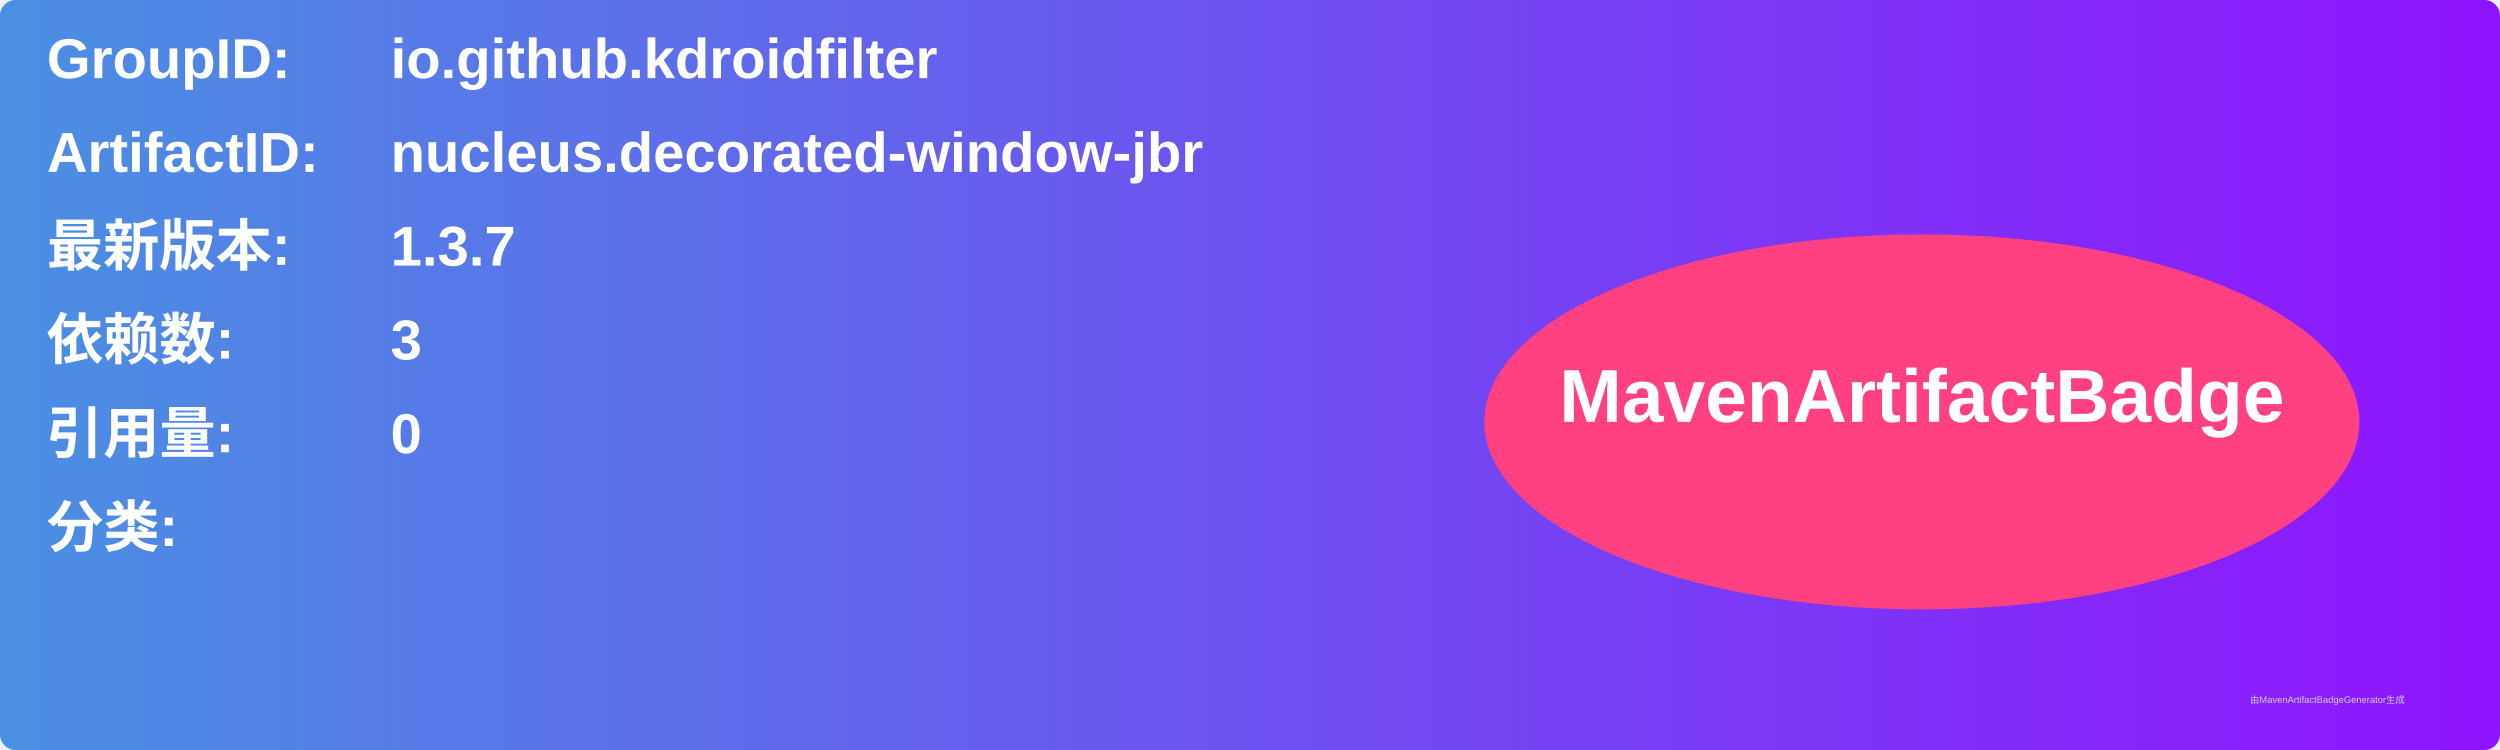
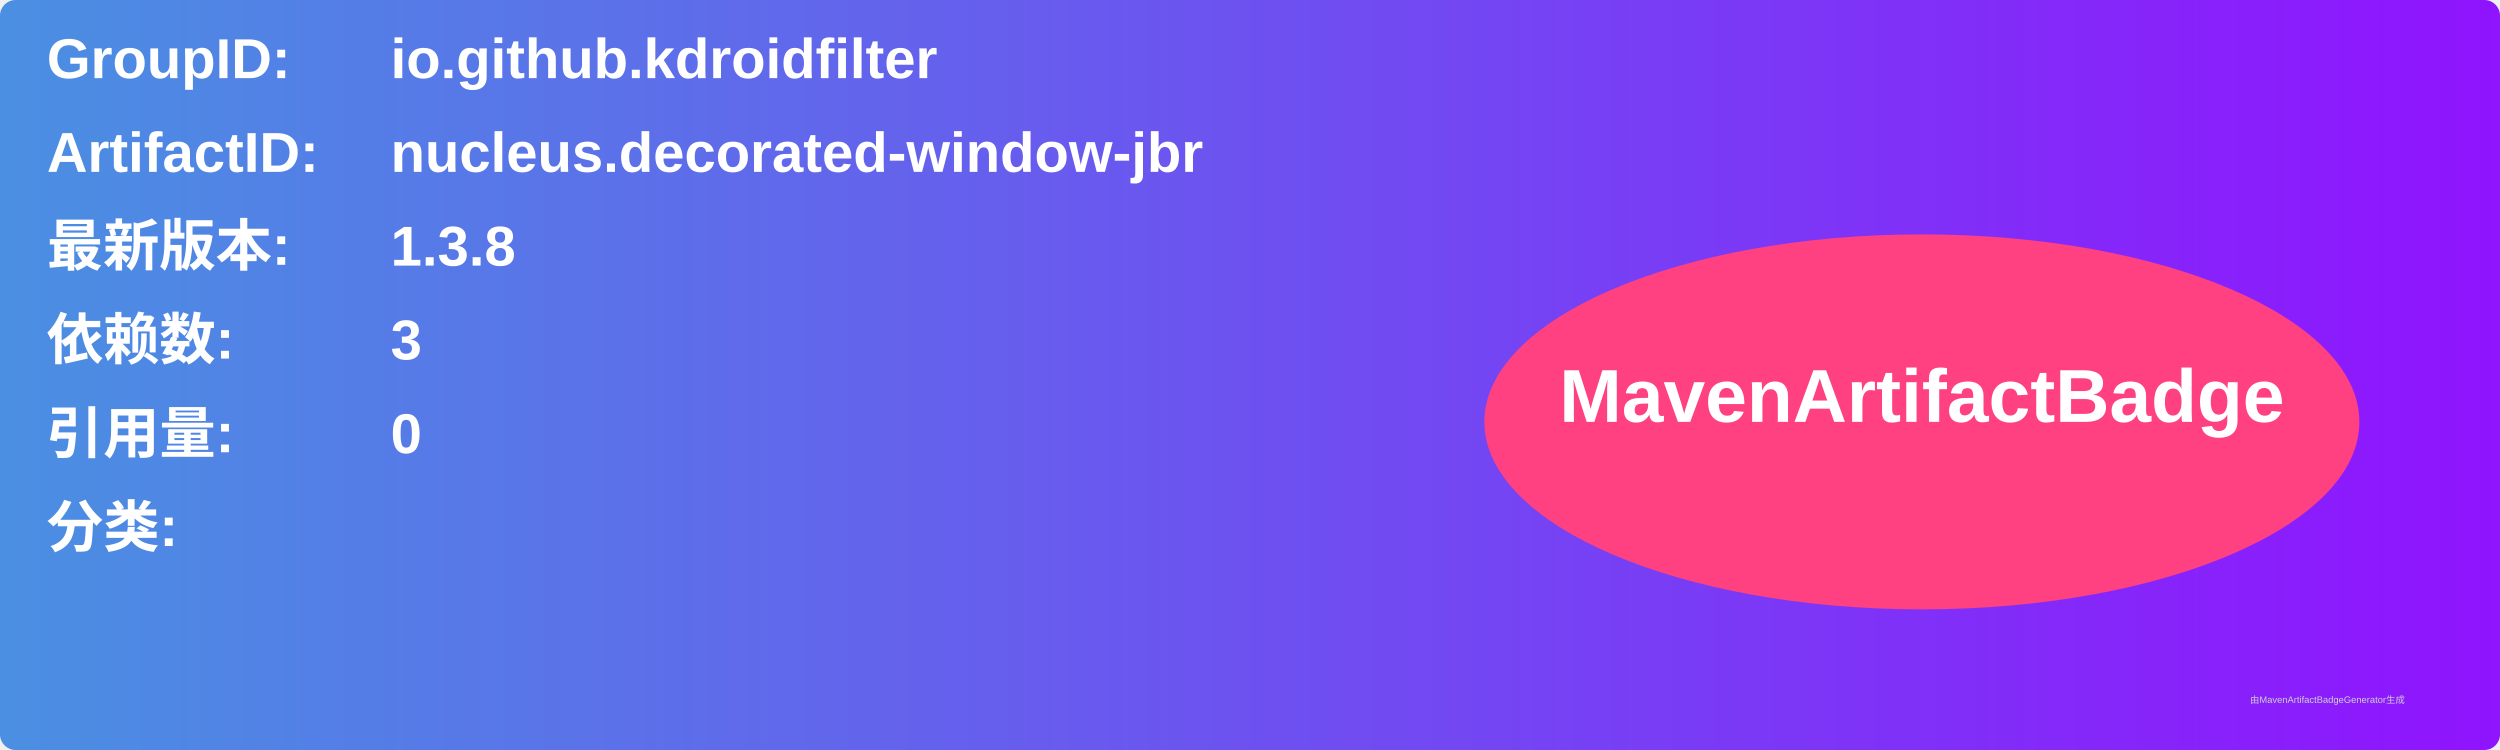
<svg xmlns="http://www.w3.org/2000/svg" width="800" height="240" viewBox="0 0 800 240">
  <linearGradient id="grad" x1="0%" y1="0%" x2="100%" y2="0%">
    <stop offset="0%" stop-color="#4a90e2" />
    <stop offset="100%" stop-color="#9013fe" />
  </linearGradient>
  <rect width="100%" height="100%" rx="5" ry="5" fill="url(#grad)" />
  <g transform="translate(15, 15)">
    <text x="0" y="10" font-family="Arial" font-size="18" fill="white" font-weight="bold" width="260">GroupID:</text>
    <text x="110" y="10" font-family="Arial" font-size="18" fill="white" font-weight="bold" width="460">io.github.kdroidfilter</text>
    <text x="0" y="40" font-family="Arial" font-size="18" fill="white" font-weight="bold" width="260">ArtifactID:</text>
    <text x="110" y="40" font-family="Arial" font-size="18" fill="white" font-weight="bold" width="460">nucleus.decorated-window-jbr</text>
    <text x="0" y="70" font-family="Arial" font-size="18" fill="white" font-weight="bold">最新版本:</text>
    <text x="110" y="70" font-family="Arial" font-size="18" fill="white" font-weight="bold">
-       <tspan font-weight="bold">1.3.7</tspan>
+       <tspan font-weight="bold">1.3.8</tspan>
    </text>
    <text x="0" y="100" font-family="Arial" font-size="18" fill="white" font-weight="bold">依赖数: </text>
    <text x="110" y="100" font-family="Arial" font-size="18" fill="white">
      <tspan font-weight="bold">3</tspan>
    </text>
    <text x="0" y="130" font-family="Arial" font-size="18" fill="white" font-weight="bold">引用量: </text>
    <text x="110" y="130" font-family="Arial" font-size="18" fill="white">
      <tspan font-weight="bold">0</tspan>
    </text>
    <text x="0" y="160" font-family="Arial" font-size="18" fill="white" font-weight="bold">分类:</text>
    <text x="10" y="190" font-family="Arial" font-size="10" fill="white">
      <tspan font-weight="bold" />
    </text>
    <ellipse cx="600" cy="120" rx="140" ry="60" fill="#ff4081" />
    <text x="600" y="120" text-anchor="middle" font-family="Arial" font-size="24" fill="white" font-weight="bold">MavenArtifactBadge</text>
  </g>
  <text x="720" y="225" font-family="Arial" font-size="3" fill="#d0d0d0">由MavenArtifactBadgeGenerator生成</text>
</svg>
